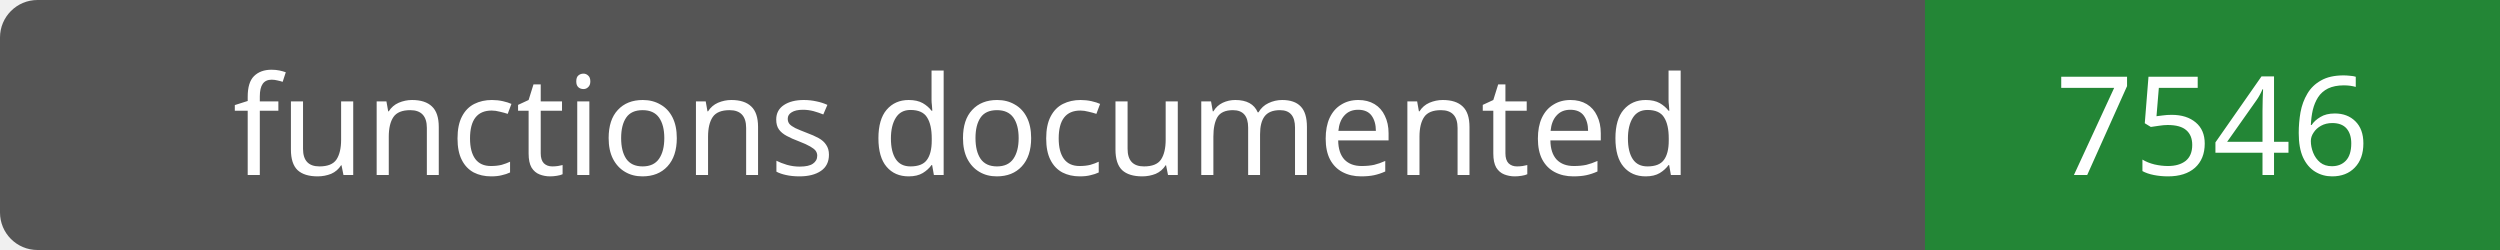
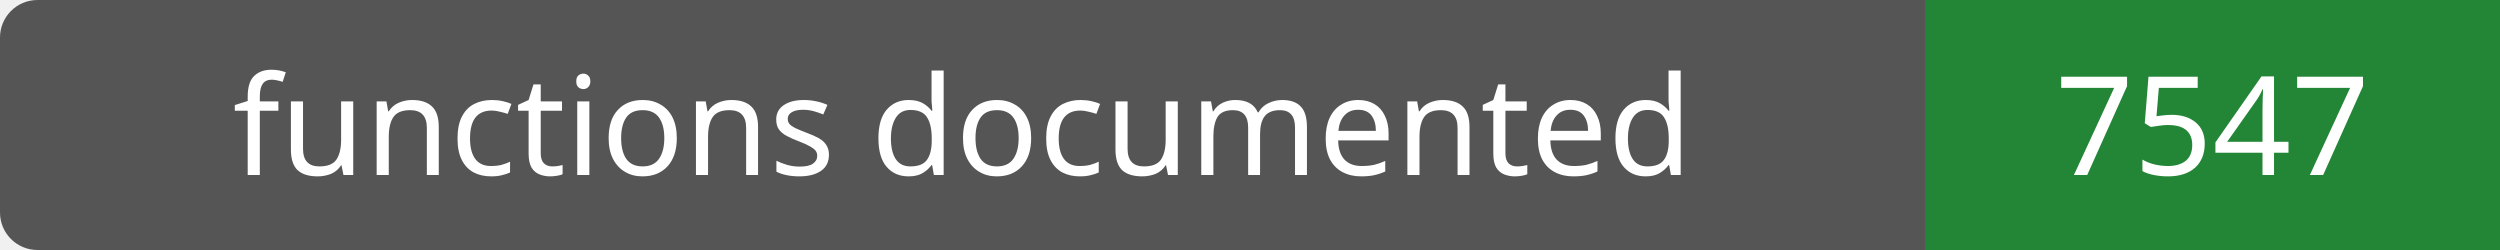
- <svg xmlns="http://www.w3.org/2000/svg" width="200" height="20" role="img" aria-label="functions documented: 7546">
+ <svg xmlns="http://www.w3.org/2000/svg" width="200" height="20" role="img" aria-label="functions documented: 7547">
  <rect width="200" height="20" rx="3" fill="#555" />
  <path fill="#238636" d="M154 0h46v20H154z" />
  <g fill="#fff" text-anchor="middle" font-family="Verdana,sans-serif" font-size="11">
    <text x="77.0" y="14">functions documented</text>
-     <text x="177.0" y="14">7546</text>
+     <text x="177.0" y="14">7547</text>
  </g>
</svg>
